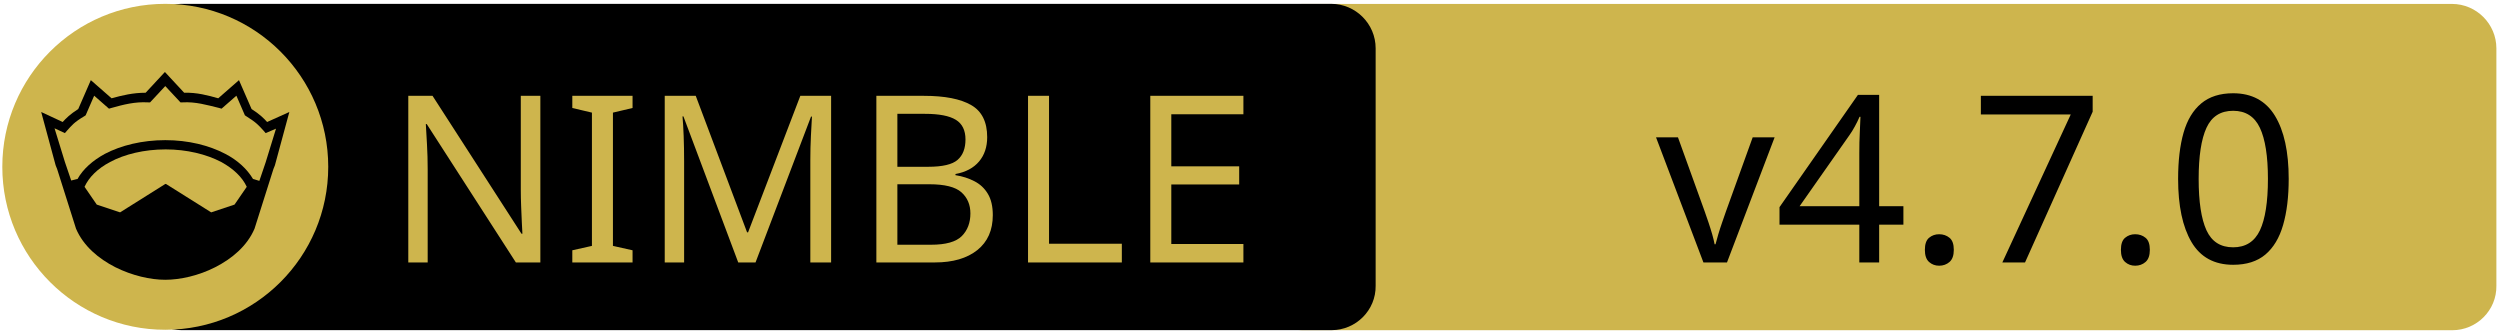
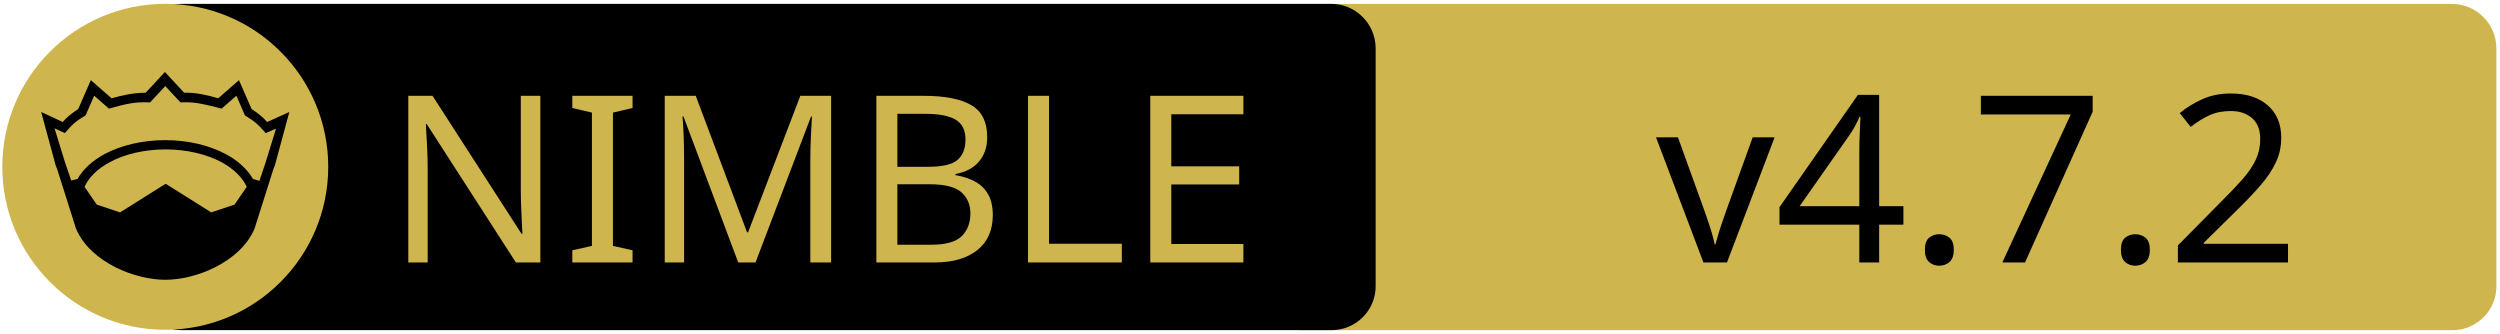
<svg xmlns="http://www.w3.org/2000/svg" xmlns:xlink="http://www.w3.org/1999/xlink" width="675" height="90" xml:space="preserve" version="1.1">
  <a xlink:href="https://github.com/HapticX/happyx">
    <g>
      <path fill="#CEB54D" id="svg_15" d="m662.123,89.159l-310.5,0c-6.6,0 -12,-5.4 -12,-12l0,-64.1c0,-6.6 5.4,-12 12,-12l310.4,0c6.6,0 12,5.4 12,12l0,64.1c0.1,6.6 -5.3,12 -11.9,12z" />
      <path id="svg_1" d="m359.524,89.139l-310.5,0c-6.6,0 -12,-5.4 -12,-12l0,-64.1c0,-6.6 5.4,-12 12,-12l310.4,0c6.6,0 12,5.4 12,12l0,64.1c0.1,6.6 -5.3,12 -11.9,12z" />
      <rect id="svg_2" fill="none" height="45.9" width="315.3" class="st0" y="24.539" x="60.224" />
      <circle id="svg_4" fill="#CEB54D" r="44" cy="45.039" cx="44.624" class="st1" />
      <g id="XMLID_4_">
        <path id="svg_5" d="m78.124,30.239l-3.9,14.4l-0.4,1l-5.1,16.1c0,0 0,0 0,0c-2,4.7 -6.1,8.1 -10.6,10.4c-4.5,2.3 -9.5,3.4 -13.5,3.4c-4,0 -8.9,-1.1 -13.5,-3.4c-4.5,-2.3 -8.6,-5.7 -10.6,-10.4c0,0 0,0 0,0l-5.1,-16.1l-0.4,-1l-3.9,-14.4l5.8,2.7c0.9,-1 2,-2.1 4.2,-3.5l3.4,-7.8l5.6,4.9c2.9,-0.8 5.8,-1.5 9.2,-1.5l5.2,-5.6l5.2,5.6c3.4,-0.1 6.4,0.7 9.2,1.5l5.6,-4.9l3.4,7.8c2.2,1.4 3.3,2.5 4.2,3.5l6,-2.7z" />
        <g id="XMLID_6_">
          <g id="svg_6">
            <path id="svg_7" fill="#CEB54D" d="m66.624,50.439l-3.3,4.8l-6.3,2.1l-12.1,-7.6c-0.1,-0.1 -0.3,-0.1 -0.4,0l-12.1,7.6l-6.3,-2.1l-3.3,-4.8c1.2,-2.6 3.5,-4.9 6.9,-6.7c3.9,-2.1 9.2,-3.4 15,-3.4c5.7,0 11,1.3 15,3.4c3.3,1.8 5.7,4.1 6.9,6.7z" class="st1" />
          </g>
          <g id="svg_8" />
        </g>
        <g id="XMLID_5_">
          <g id="svg_9">
            <path id="svg_10" fill="#CEB54D" d="m74.524,34.739l-2.8,9.1l-1.7,5l-1.6,-0.5c0,0 -0.1,0 -0.1,0c-1.6,-2.7 -4.2,-5.1 -7.5,-6.8c-4.4,-2.3 -10,-3.7 -16.2,-3.7c-6.2,0 -11.9,1.4 -16.3,3.7c-3.3,1.8 -5.9,4.1 -7.4,6.8c0,0 -0.1,0 -0.1,0l-1.6,0.4l-1.7,-5l-2.8,-9.1l2.8,1.3l0.6,-0.7c1.2,-1.3 1.8,-2.2 4.7,-3.9l0.3,-0.2l2.3,-5.3l4,3.5l0.7,-0.2c3.2,-0.9 6.3,-1.7 9.8,-1.5l0.6,0l4.1,-4.4l4.1,4.4l0.6,0c3.5,-0.2 6.5,0.7 9.8,1.5l0.7,0.2l4,-3.5l2.3,5.3l0.3,0.2c2.9,1.8 3.5,2.6 4.7,3.9l0.6,0.7l2.8,-1.2z" class="st1" />
          </g>
          <g id="svg_11" />
        </g>
      </g>
      <text x="-442" y="-350.021" id="svg_16" font-size="63px" font-family="'PT Sans Caption', 'Tahoma', 'Helvetica Neue Medium', 'PT Sans', sans-serif" fill="#CEB54D" class="st1 st2 st3" transform="matrix(1 0 0 1 546.13 420.879)">NIMBLE</text>
-       <text x="-99.0" y="-350.012" id="svg_17" font-size="63.012px" font-family="'PT Sans Caption', 'Tahoma', 'Helvetica Neue Medium', 'PT Sans', sans-serif" fill="#000000" class="st1 st2 st3" transform="matrix(1 0 0 1 546.13 420.879)">v4.7.0</text>
+       <text x="-99.0" y="-350.012" id="svg_17" font-size="63.012px" font-family="'PT Sans Caption', 'Tahoma', 'Helvetica Neue Medium', 'PT Sans', sans-serif" fill="#000000" class="st1 st2 st3" transform="matrix(1 0 0 1 546.13 420.879)">v4.7.2</text>
    </g>
  </a>
</svg>
